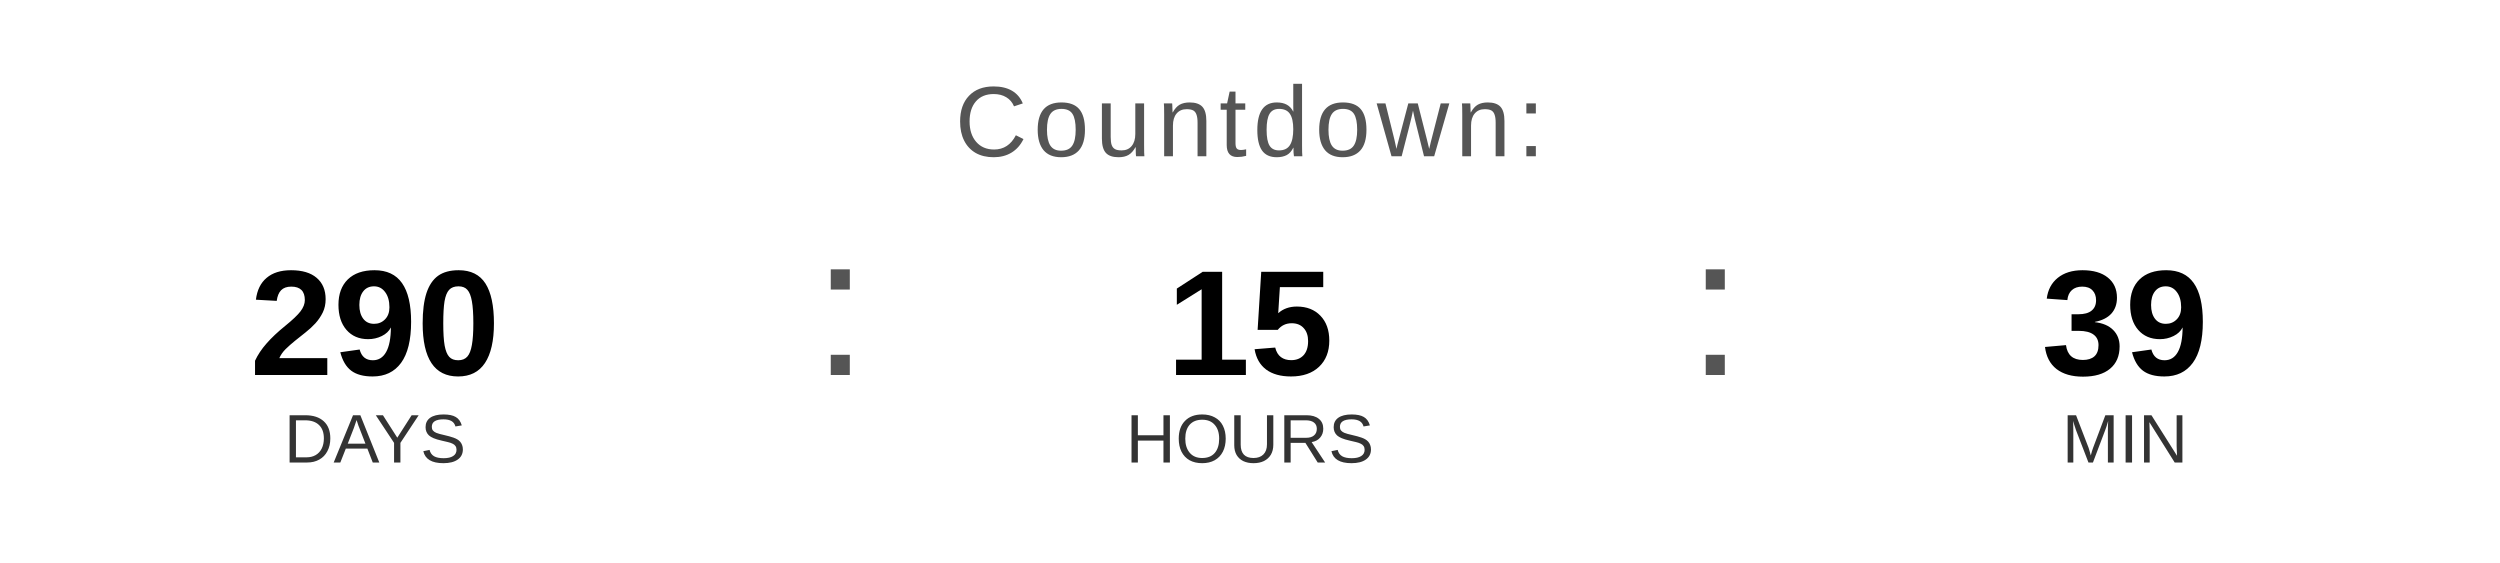
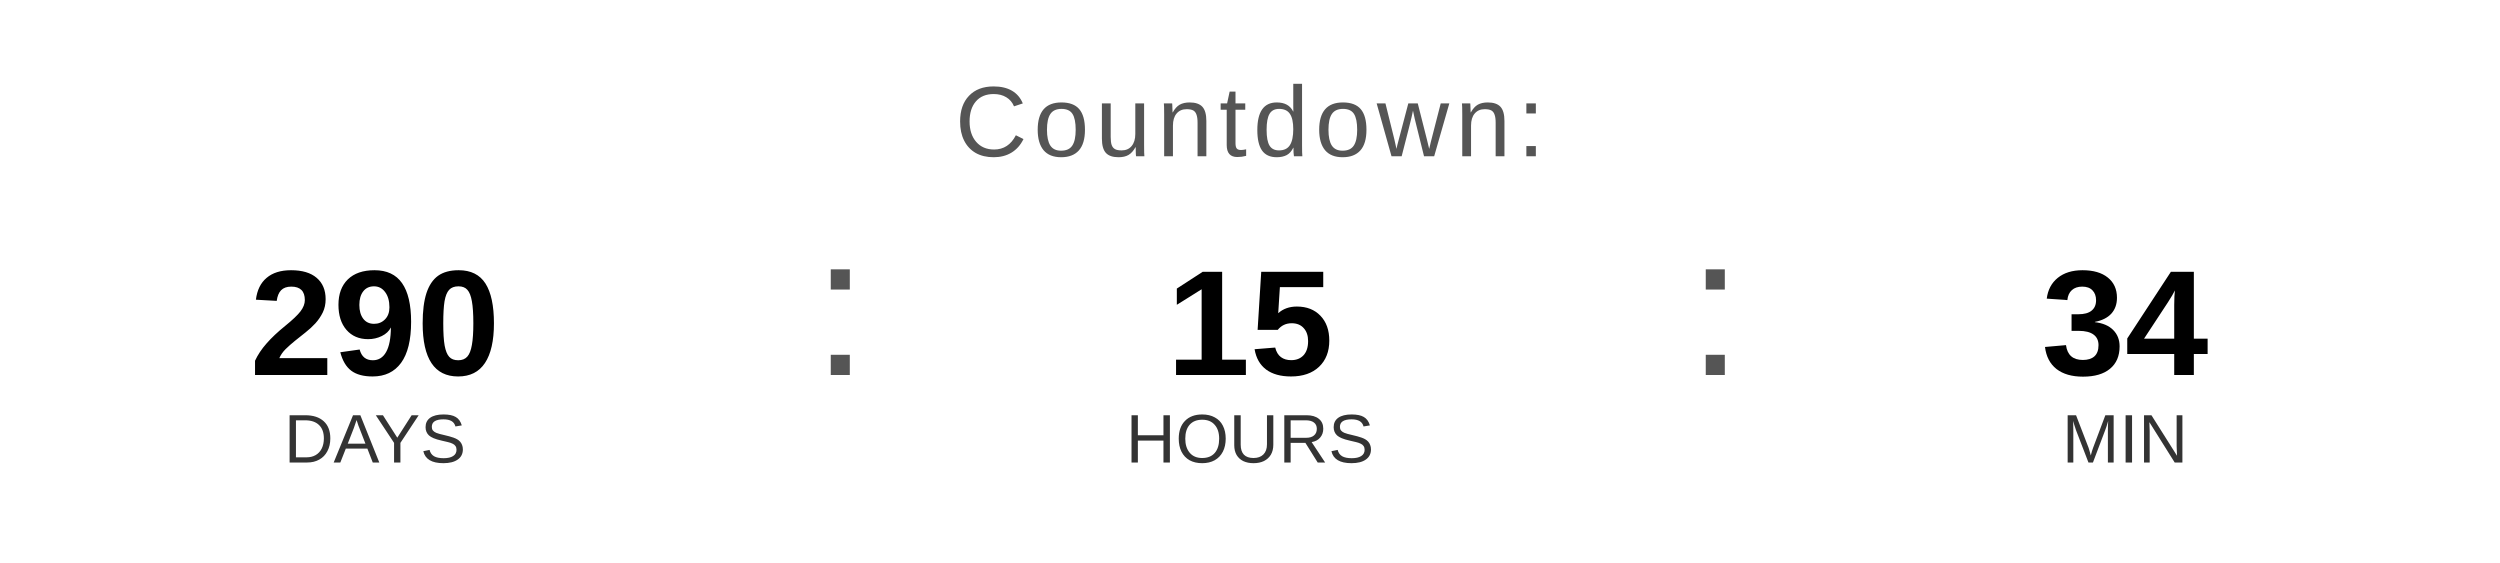
<svg xmlns="http://www.w3.org/2000/svg" width="400" height="90" viewBox="0 0 400 90">
  <text x="200" y="25" font-family="Arial, Helvetica, sans-serif" font-size="16" fill="#555555" text-anchor="middle" letter-spacing="1">
    Countdown:
  </text>
  <text x="60" y="60" font-family="Arial, Helvetica, sans-serif" font-size="24" font-weight="bold" fill="#000000" text-anchor="middle">290</text>
  <text x="60" y="74" font-family="Arial, Helvetica, sans-serif" font-size="11" fill="#333333" text-anchor="middle">DAYS</text>
  <text x="130" y="60" font-family="Arial, sans-serif" font-size="32" fill="#555555">:</text>
  <text x="200" y="60" font-family="Arial, Helvetica, sans-serif" font-size="24" font-weight="bold" fill="#000000" text-anchor="middle">15</text>
  <text x="200" y="74" font-family="Arial, Helvetica, sans-serif" font-size="11" fill="#333333" text-anchor="middle">HOURS</text>
  <text x="270" y="60" font-family="Arial, sans-serif" font-size="32" fill="#555555">:</text>
-   <text x="340" y="60" font-family="Arial, Helvetica, sans-serif" font-size="24" font-weight="bold" fill="#000000" text-anchor="middle">39</text>
+   <text x="340" y="60" font-family="Arial, Helvetica, sans-serif" font-size="24" font-weight="bold" fill="#000000" text-anchor="middle">34</text>
  <text x="340" y="74" font-family="Arial, Helvetica, sans-serif" font-size="11" fill="#333333" text-anchor="middle">MIN</text>
</svg>
